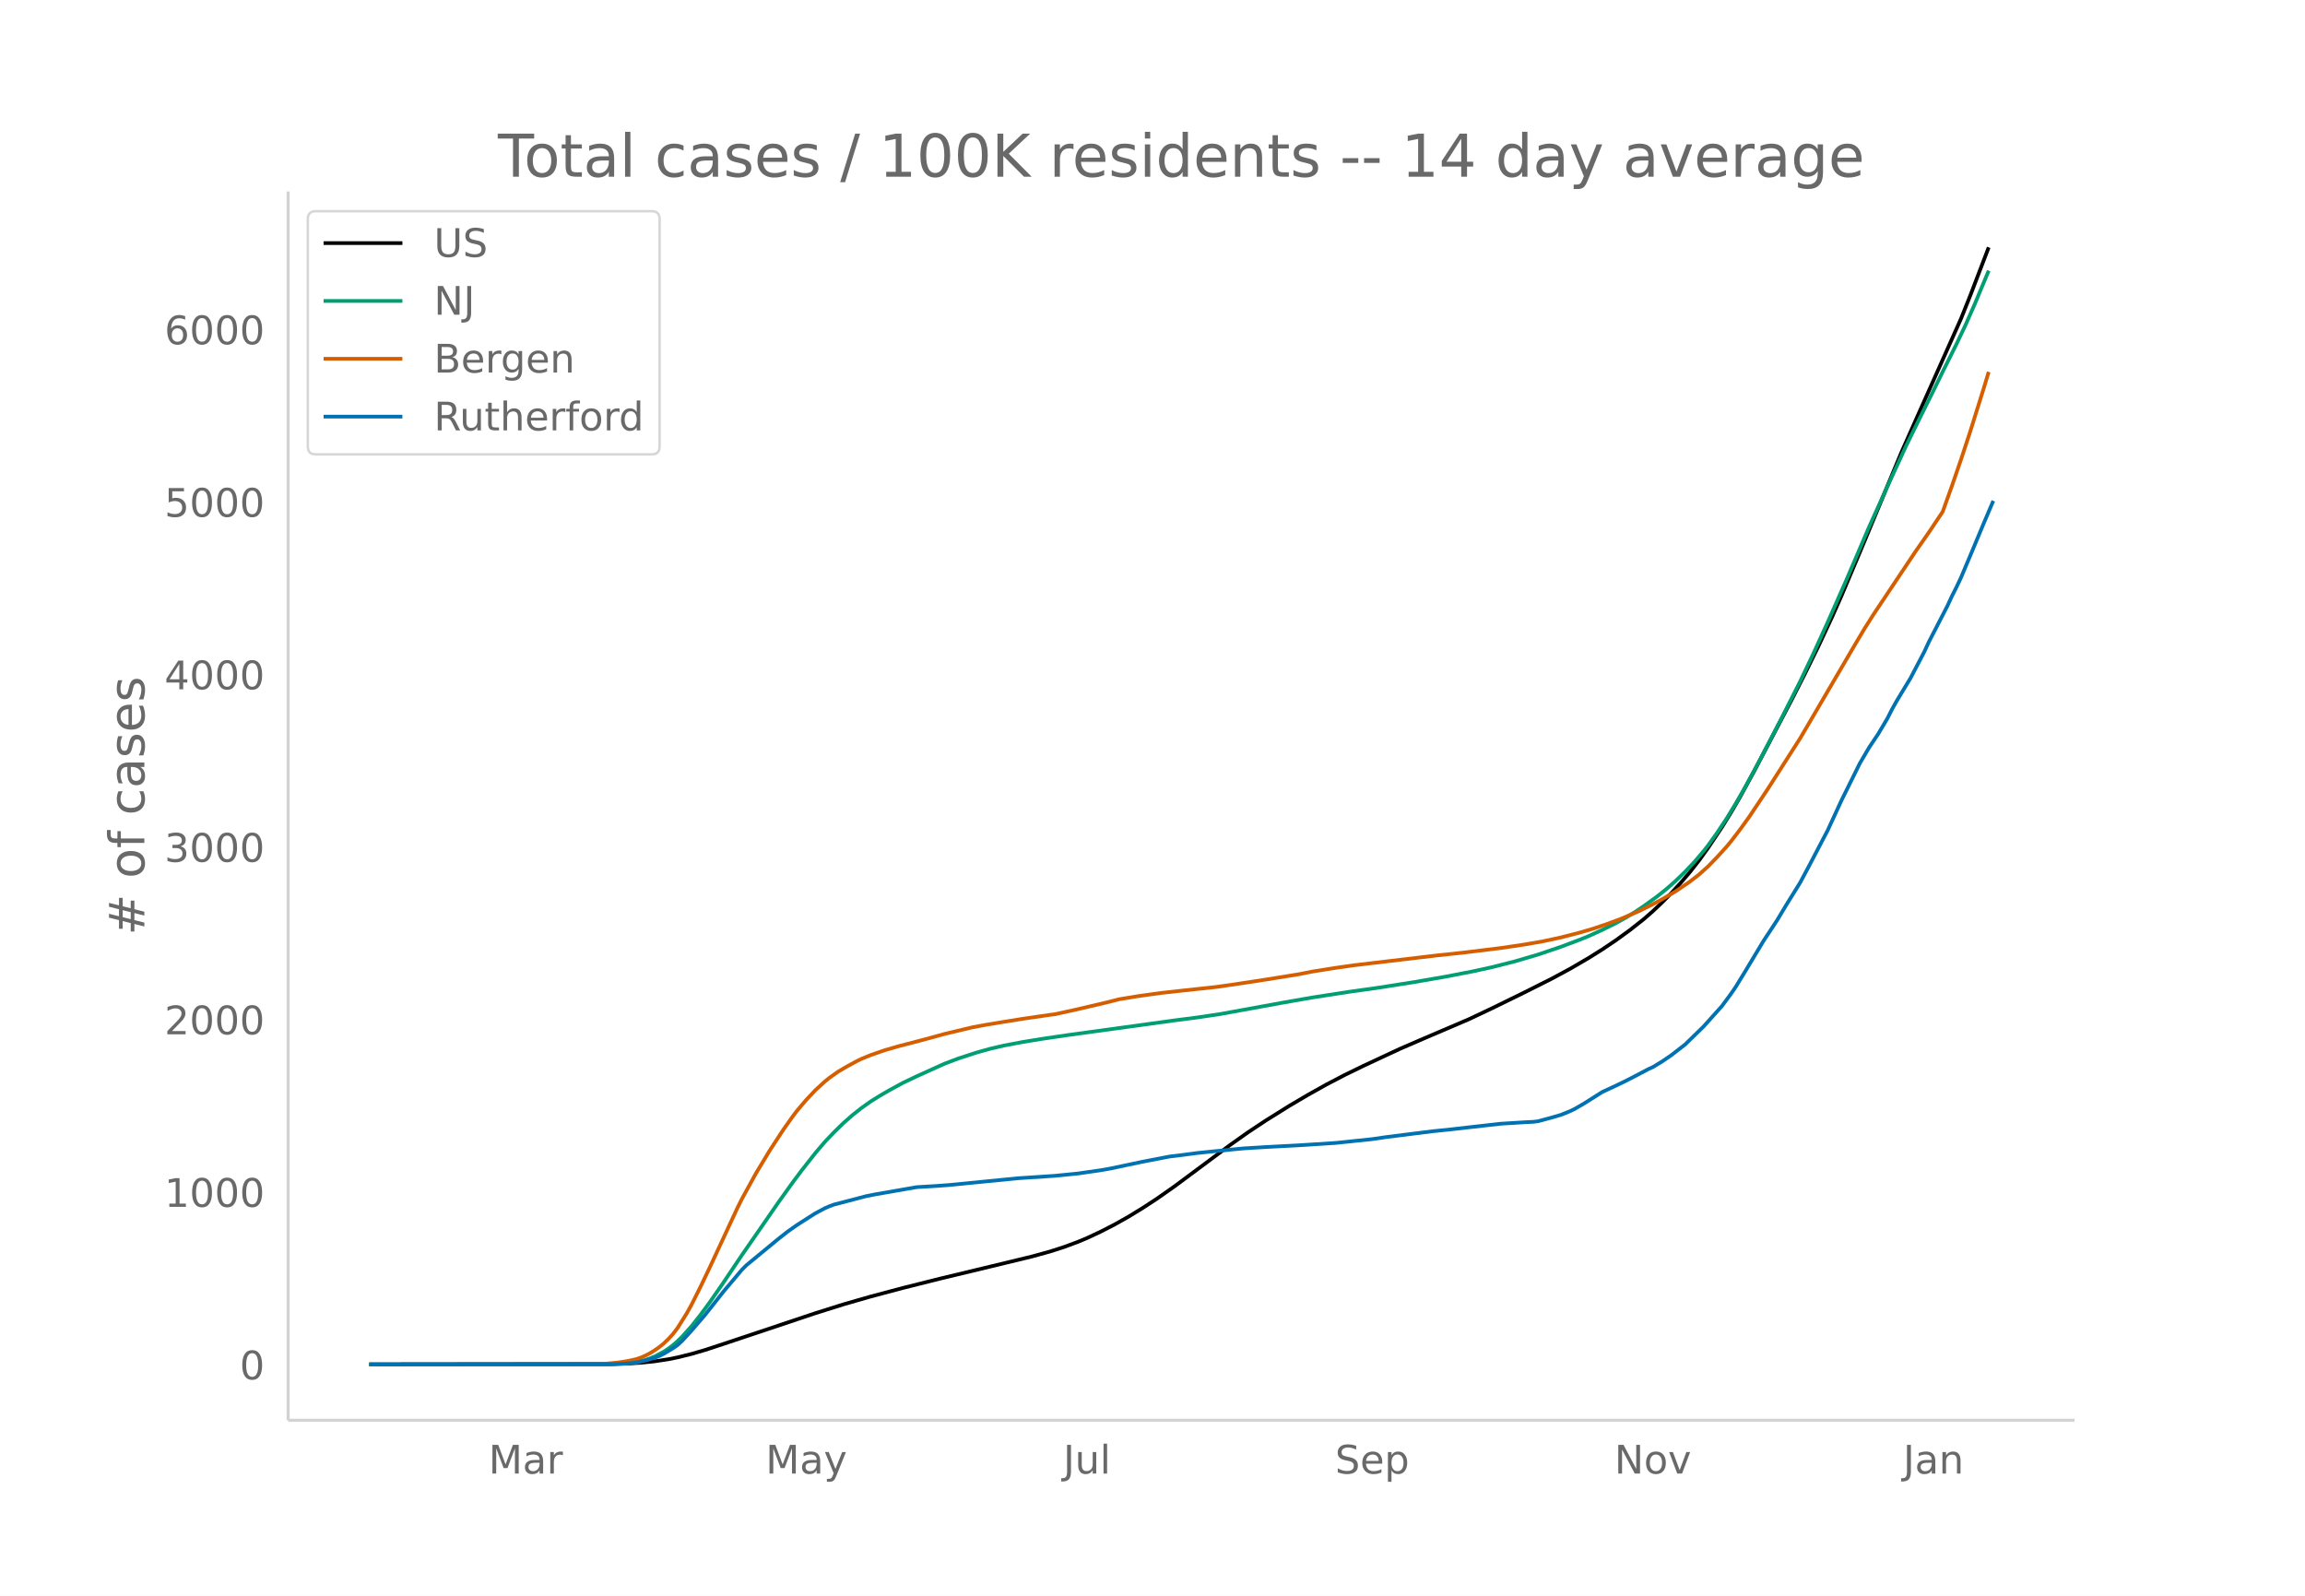
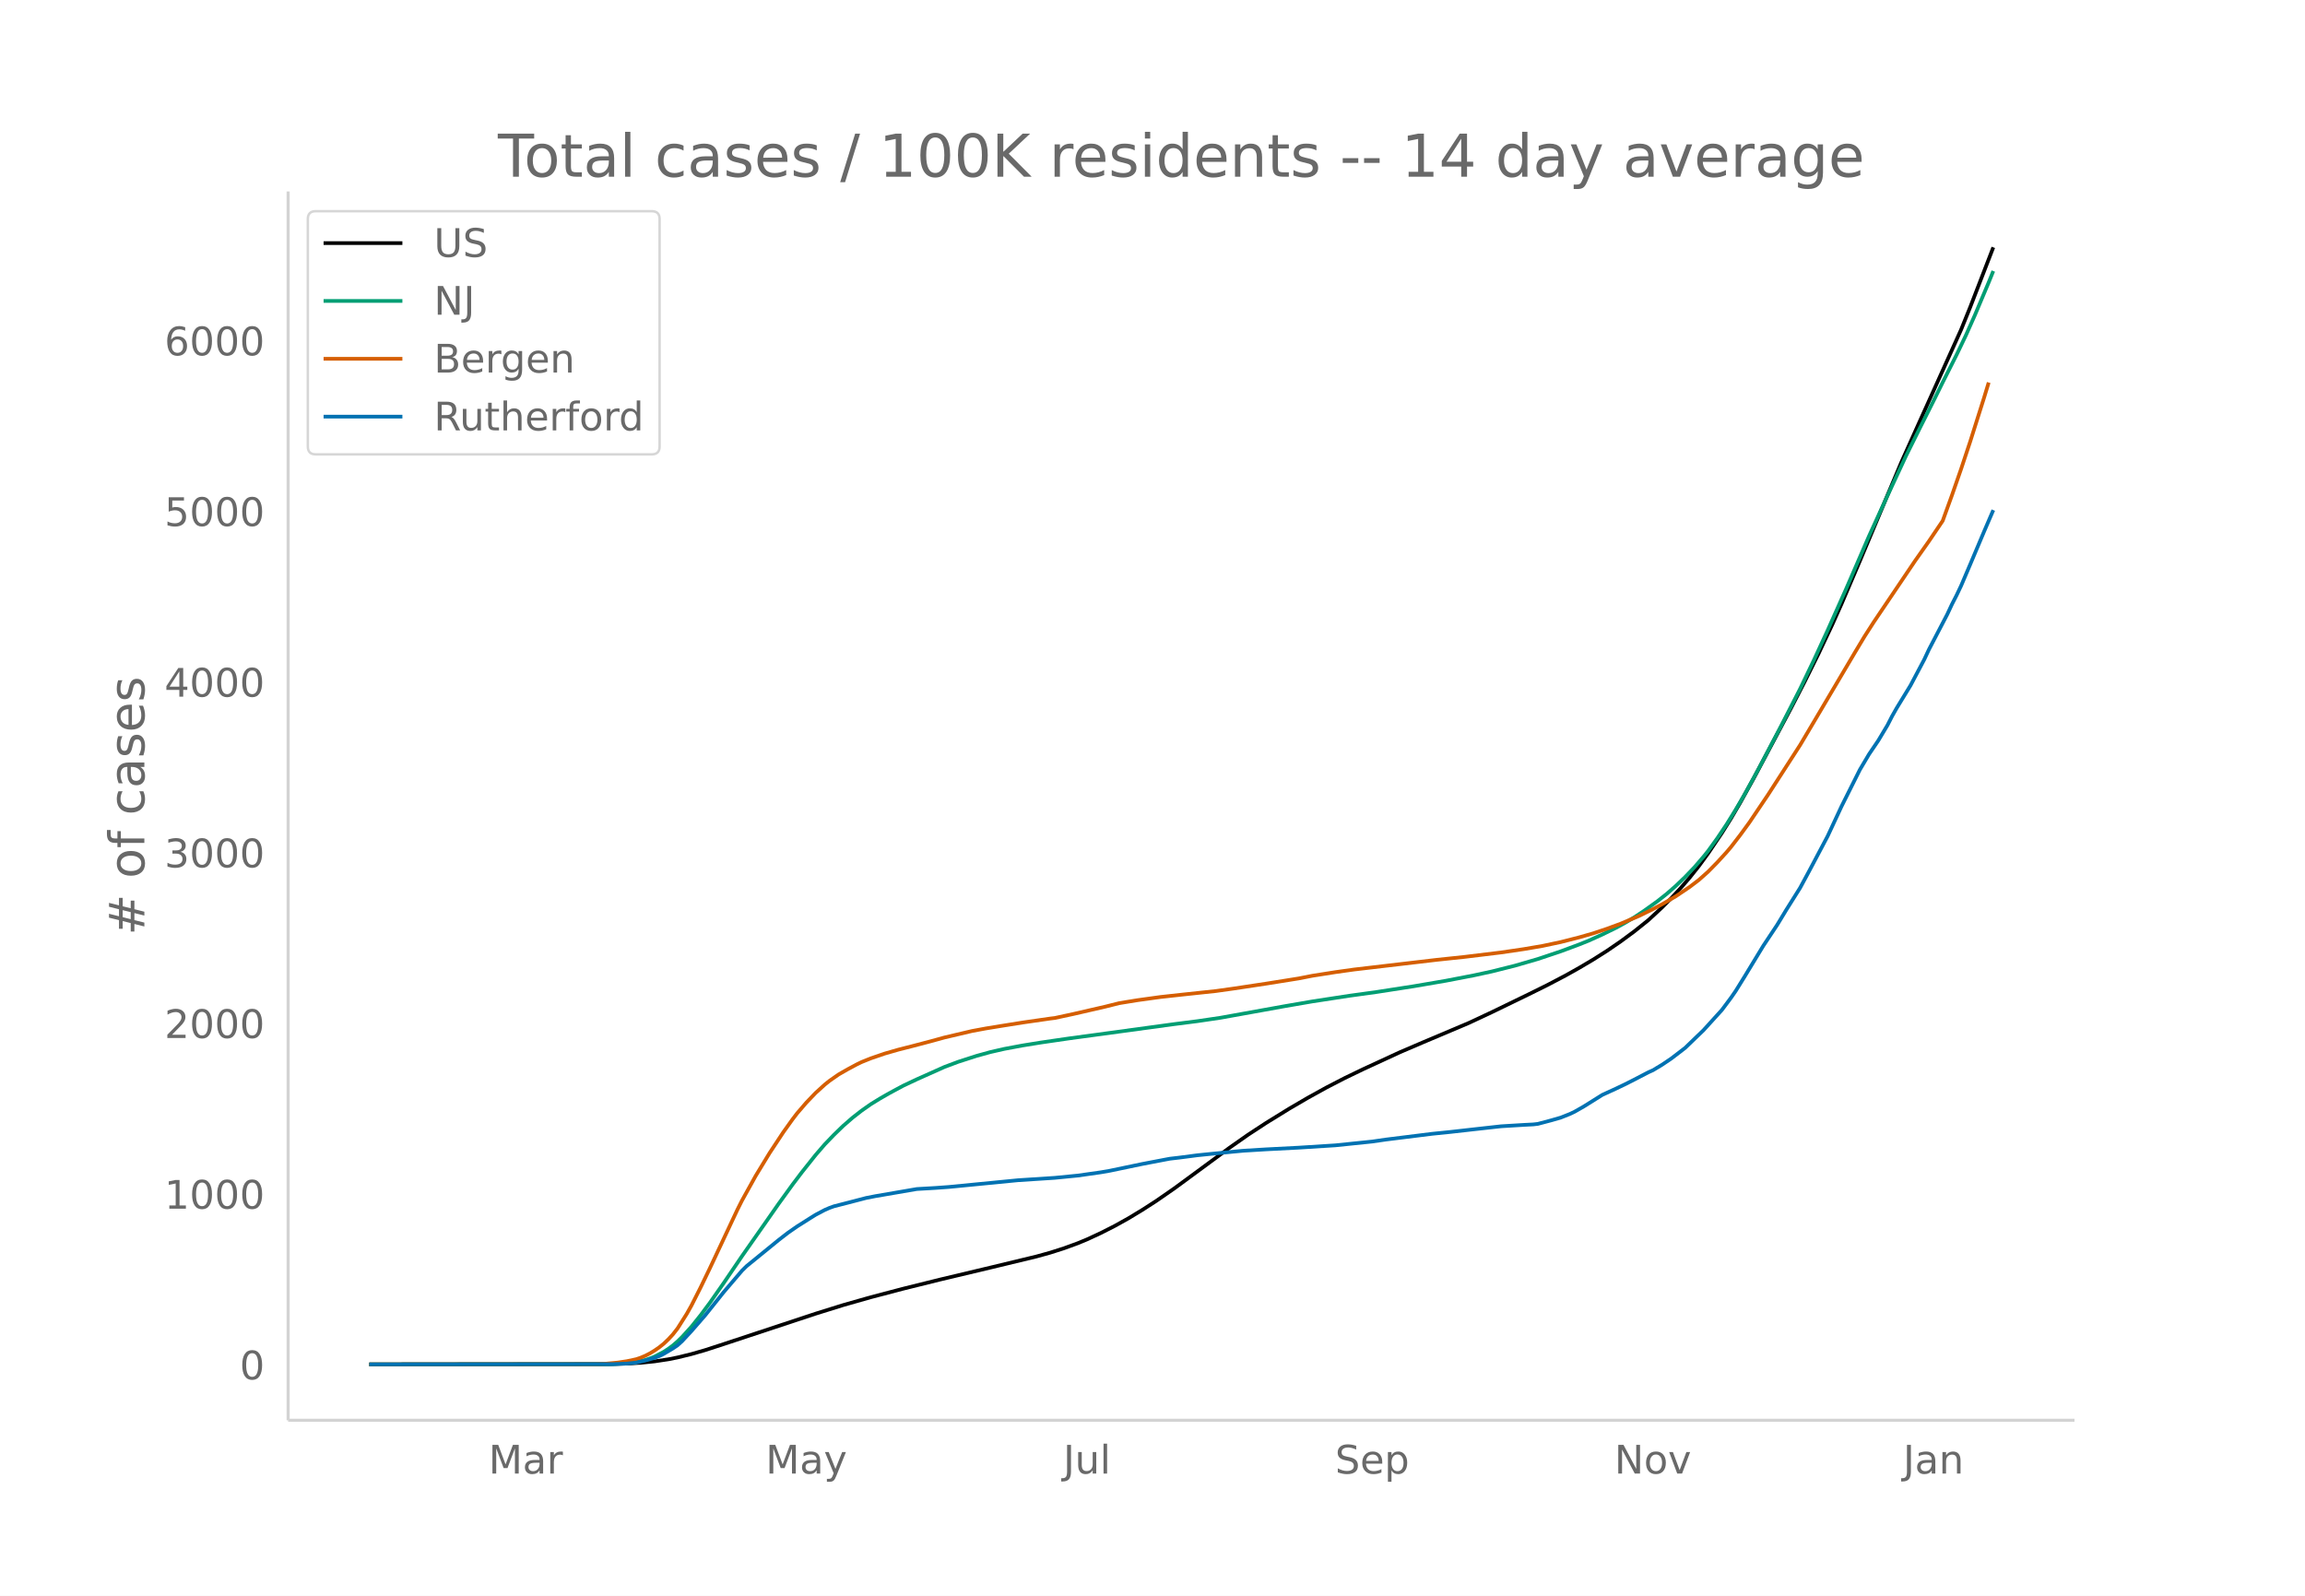
<svg xmlns="http://www.w3.org/2000/svg" xmlns:xlink="http://www.w3.org/1999/xlink" height="864" viewBox="0 0 936 648" width="1248">
  <defs>
    <style>*{stroke-linecap:butt;stroke-linejoin:round}</style>
  </defs>
  <g id="figure_1">
    <path d="M0 648h936V0H0z" fill="#fff" id="patch_1" />
    <g id="axes_1">
      <path d="M117 576.72h725.4V77.76H117z" fill="none" id="patch_2" />
-       <path clip-path="url(#p076cd21c96)" d="M149.973 554.04l97.143-.105 7.473-.217 5.604-.339 5.605-.578 5.604-.858 3.736-.752 5.605-1.383 5.604-1.633 7.473-2.457 37.363-12.493 11.208-3.533 11.21-3.222 13.076-3.475 14.945-3.75 20.55-4.94 16.813-4.062 7.473-2.062 5.604-1.807 5.605-2.073 3.736-1.56 5.604-2.628 5.605-2.877 5.604-3.153 5.605-3.43 5.604-3.648 7.473-5.234 9.34-6.94 13.078-9.745 7.472-5.296 7.473-4.942 9.34-5.824 7.473-4.41 7.473-4.18 7.472-3.902 7.473-3.643 14.945-6.971 9.34-4.045 18.682-7.988 9.34-4.42 13.078-6.402 11.209-5.635 7.472-4.024 7.473-4.355 5.604-3.51 5.605-3.777 5.604-4.077 5.604-4.41 3.737-3.273 3.736-3.54 3.736-3.785 3.737-4.068 3.736-4.37 3.736-4.746 3.736-5.173 5.605-8.396 3.736-6.043 3.736-6.45 5.605-10.248 14.945-28.415 5.604-10.992 5.605-11.42 5.604-11.997 3.737-8.436 7.472-17.68 16.813-40.435 7.473-16.806 16.813-37.686 3.737-9.332 7.472-19.544h0" fill="none" stroke="#000" stroke-linecap="round" stroke-width="1.5" id="line2d_1" />
-       <path clip-path="url(#p076cd21c96)" d="M149.973 554.04l97.143-.11 5.605-.232 3.736-.365 1.868-.247 3.736-.88 1.868-.622 1.869-.748 3.736-1.966 1.868-1.23 1.868-1.4 1.868-1.634 1.868-1.847 3.737-4.16 3.736-4.72 3.736-5.065 5.605-8.081 7.472-11.11 9.341-13.477 5.604-8.11 5.605-7.82 3.736-4.99 5.605-7.127 3.736-4.378 3.736-3.93 3.736-3.658 3.737-3.29 3.736-2.951 3.736-2.65 3.737-2.323 3.736-2.168 5.604-3.051 5.605-2.67 11.209-5.067 5.604-2.122 7.473-2.437 5.604-1.564 5.604-1.293 7.473-1.412 7.473-1.22 11.208-1.65 42.968-5.907 9.34-1.203 9.341-1.391 9.34-1.701 16.814-3.064 11.21-1.95 14.944-2.316 11.21-1.563 14.944-2.34 13.077-2.261 11.21-2.178 7.472-1.638 9.34-2.366 9.341-2.744 9.34-3.167 7.473-2.813 3.737-1.51 5.604-2.556 5.605-2.773 3.736-2.07 3.736-2.276 3.736-2.494 5.605-4.061 3.736-2.995 3.736-3.303 3.737-3.626 3.736-3.939 3.736-4.392 1.868-2.352 3.737-5.23 3.736-5.631 3.736-6.086 3.737-6.472 5.604-10.357 9.34-17.998 7.473-14.771 5.605-11.798 5.604-12.278 7.473-16.92 9.34-21.789 7.473-16.526 7.473-16.242 5.604-11.393 5.604-11.237 3.737-7.646 5.604-11.24 3.736-7.886 3.737-8.465 5.604-13.442h0" fill="none" stroke="#009e73" stroke-linecap="round" stroke-width="1.5" id="line2d_2" />
-       <path clip-path="url(#p076cd21c96)" d="M149.973 554.04l91.539-.102 3.736-.116 5.604-.533 3.737-.567 3.736-.807 1.868-.64 1.868-.799 1.868-.97 1.869-1.147 1.868-1.3 1.868-1.516 1.868-1.804 1.868-2.04 1.868-2.43 3.737-5.973 1.868-3.356 3.736-7.455 3.736-7.815 11.21-24.118 1.867-3.756 5.605-10.201 5.604-9.308 5.605-8.585 3.736-5.28 1.868-2.468 3.736-4.385 3.737-3.949 3.736-3.422 1.868-1.521 3.736-2.634 3.737-2.163 3.736-2.02 1.868-.915 3.736-1.522 5.605-1.946 5.604-1.628 5.605-1.44 7.472-1.984 5.605-1.56 11.208-2.668 5.605-1.05 5.604-.925 9.341-1.506 11.209-1.633 1.868-.231 7.473-1.625 13.077-3.043 5.604-1.42 7.473-1.23 9.34-1.303 9.341-1.033 13.077-1.405 7.473-1.058 13.077-2 13.077-2.11 5.604-1.109 9.34-1.486 7.473-1.059 20.55-2.437 13.077-1.55 11.209-1.195 14.945-1.832 9.34-1.39 7.473-1.29 7.473-1.604 7.472-1.924 5.605-1.624 5.604-1.892 5.605-2.086 7.472-3.185 5.605-2.783 3.736-2.008 5.604-3.288 5.605-3.822 3.736-2.877 3.736-3.363 3.737-3.842 3.736-4.126 1.868-2.233 3.736-4.896 3.737-5.187 7.472-11.215 13.077-20.475 5.605-9.553 16.813-28.733 3.736-6.283 3.737-5.888 16.813-25.184 5.604-8.036 5.605-8.386 3.736-10.425 3.736-10.853 3.737-11.375 5.604-17.929 1.868-6.188h0" fill="none" stroke="#d55e00" stroke-linecap="round" stroke-width="1.5" id="line2d_3" />
-       <path clip-path="url(#p076cd21c96)" d="M149.973 554.04l99.011-.11 5.605-.218 3.736-.41 3.736-.848 3.737-1.093 1.868-.711 1.868-.93 3.736-2.241 1.868-1.285 1.868-1.723 3.737-4.073 5.604-6.507 7.473-9.46 7.472-8.858 1.868-1.859 13.077-10.771 3.737-2.926 3.736-2.624 5.604-3.582 1.869-1.175 3.736-1.996 1.868-.82 1.868-.684 5.605-1.449 3.736-.984 3.736-.984 3.736-.738 16.814-2.926 7.472-.437 5.605-.41 28.022-2.762 14.945-.984 9.34-.93 9.341-1.339 3.737-.656 13.077-2.761 9.34-1.805 1.869-.355 3.736-.438 7.473-.984 5.604-.574 9.34-.93 3.737-.355 9.34-.574 13.078-.684 14.945-.957 14.945-1.558 5.604-.82 18.682-2.351 7.472-.766 9.341-1.066 11.209-1.258 9.34-.574 3.737-.191 1.868-.219 5.605-1.503 3.736-1.094 3.736-1.504 1.868-.902 3.737-2.16 7.472-4.73 5.605-2.597 3.736-1.804 3.736-1.914 5.605-2.953 1.868-.847 3.736-2.27 3.736-2.542 5.605-4.347 7.472-7.272 7.473-8.311 3.736-5.058 1.868-2.734 3.737-6.097 7.472-12.44 5.605-8.53 3.736-6.233 5.604-9.022 3.737-6.998 7.472-14.272 5.605-12.166 7.472-15.091 3.736-6.37 3.737-5.577 3.736-6.316 1.868-3.69 1.868-3.336 5.605-9.268 5.604-10.69 1.868-4.046 7.473-14.49 1.868-4.046 1.868-3.691 1.868-3.964 3.737-8.858 5.604-13.424 3.736-8.776h0" fill="none" stroke="#0072b2" stroke-linecap="round" stroke-width="1.5" id="line2d_4" />
+       <path clip-path="url(#pf937d2794d)" d="M149.973 554.04l97.143-.104 7.473-.214 5.604-.336 5.605-.572 5.604-.848 3.736-.744 5.605-1.369 5.604-1.615 7.473-2.43 37.363-12.36 11.208-3.495 11.21-3.188 13.076-3.438 14.945-3.71 20.55-4.887 18.681-4.503 5.605-1.555 5.604-1.788 5.605-2.05 3.736-1.544 5.604-2.6 5.605-2.846 5.604-3.12 5.605-3.392 5.604-3.61 7.473-5.178 9.34-6.864 13.078-9.642 7.472-5.24 7.473-4.889 9.34-5.761 7.473-4.363 7.473-4.134 7.472-3.861 7.473-3.605 14.945-6.896 9.34-4.002 18.682-7.902 9.34-4.373 14.946-7.251 7.472-3.7 7.473-3.918 5.604-3.142 5.605-3.317 5.604-3.549 5.605-3.84 5.604-4.136 5.605-4.498 5.604-5.19 3.736-3.746 3.737-4.025 3.736-4.324 3.736-4.694 3.736-5.117 5.605-8.307 3.736-5.978 3.736-6.381 5.605-10.138 14.945-28.112 5.604-10.874 5.605-11.297 5.604-11.869 3.737-8.345 7.472-17.492 16.813-40.001 7.473-16.627 16.813-37.283 3.737-9.232 9.34-24.189h0" fill="none" stroke="#000" stroke-linecap="round" stroke-width="1.5" id="line2d_1" />
+       <path clip-path="url(#pf937d2794d)" d="M149.973 554.04l97.143-.109 5.605-.23 3.736-.36 1.868-.245 3.736-.87 1.868-.616 1.869-.74 3.736-1.945 1.868-1.216 1.868-1.385 1.868-1.617 1.868-1.828 3.737-4.115 3.736-4.67 3.736-5.01 5.605-7.995 7.472-10.991 9.341-13.332 5.604-8.023 5.605-7.737 3.736-4.937 5.605-7.05 3.736-4.331 3.736-3.888 3.736-3.62 3.737-3.254 3.736-2.92 3.736-2.62 3.737-2.3 3.736-2.144 5.604-3.018 5.605-2.642 11.209-5.012 5.604-2.1 7.473-2.41 5.604-1.548 5.604-1.28 7.473-1.396 7.473-1.208 11.208-1.632 42.968-5.844 9.34-1.19 9.341-1.375 9.34-1.684 16.814-3.03 11.21-1.93 14.944-2.29 11.21-1.547 14.944-2.315 13.077-2.237 11.21-2.155 7.472-1.62 9.34-2.34 9.341-2.715 9.34-3.133 7.473-2.783 3.737-1.494 5.604-2.529 5.605-2.743 3.736-2.047 3.736-2.253 3.736-2.467 5.605-4.018 3.736-2.963 3.736-3.267 3.737-3.587 3.736-3.897 3.736-4.345 1.868-2.327 3.737-5.174 3.736-5.57 3.736-6.021 3.737-6.403 5.604-10.246 9.34-17.805 7.473-14.614 5.605-11.671 5.604-12.147 7.473-16.74 9.34-21.555 7.473-16.35 7.473-16.067 5.604-11.271 5.604-11.117 3.737-7.564 5.604-11.12 3.736-7.801 3.737-8.375 5.604-13.298 1.868-4.611h0" fill="none" stroke="#009e73" stroke-linecap="round" stroke-width="1.5" id="line2d_2" />
+       <path clip-path="url(#pf937d2794d)" d="M149.973 554.04l91.539-.1 3.736-.116 5.604-.527 3.737-.561 3.736-.798 1.868-.633 1.868-.79 1.868-.96 1.869-1.135 1.868-1.286 1.868-1.5 1.868-1.785 1.868-2.019 1.868-2.402 3.737-5.91 1.868-3.32 3.736-7.375 3.736-7.732 11.21-23.86 1.867-3.715 5.605-10.092 5.604-9.209 5.605-8.492 3.736-5.224 1.868-2.442 3.736-4.338 3.737-3.906 3.736-3.386 1.868-1.505 3.736-2.605 3.737-2.14 3.736-2 1.868-.904 3.736-1.505 5.605-1.926 5.604-1.61 5.605-1.425 7.472-1.963 5.605-1.542 11.208-2.64 5.605-1.038 5.604-.916 9.341-1.49 11.209-1.616 1.868-.228 7.473-1.608 13.077-3.01 5.604-1.404 7.473-1.217 9.34-1.29 9.341-1.022 13.077-1.39 7.473-1.047 13.077-1.978 13.077-2.087 5.604-1.097 9.34-1.47 7.473-1.049 20.55-2.41 13.077-1.534 11.209-1.182 14.945-1.813 9.34-1.375 7.473-1.275 7.473-1.587 7.472-1.904 5.605-1.607 5.604-1.871 5.605-2.064 7.472-3.15 5.605-2.754 3.736-1.986 5.604-3.254 5.605-3.781 3.736-2.845 3.736-3.327 3.737-3.802 3.736-4.081 1.868-2.21 3.736-4.844 3.737-5.13 7.472-11.096 13.077-20.256 5.605-9.45 16.813-28.426 3.736-6.216 3.737-5.825 16.813-24.915 5.604-7.949 5.605-8.297 3.736-10.313 3.736-10.737 3.737-11.253 5.604-17.737 1.868-6.122h0" fill="none" stroke="#d55e00" stroke-linecap="round" stroke-width="1.5" id="line2d_3" />
+       <path clip-path="url(#pf937d2794d)" d="M149.973 554.04l99.011-.108 5.605-.217 3.736-.405 3.736-.839 3.737-1.082 1.868-.703 1.868-.92 3.736-2.217 1.868-1.271 1.868-1.704 3.737-4.03 5.604-6.438 7.473-9.358 7.472-8.763 1.868-1.84 13.077-10.656 3.737-2.894L323.71 498l5.604-3.543 1.869-1.163 3.736-1.975 1.868-.811 1.868-.676 5.605-1.434 3.736-.973 3.736-.974 3.736-.73 16.814-2.894 7.472-.433 5.605-.406 28.022-2.732 14.945-.973 9.34-.92 9.341-1.325 3.737-.65 13.077-2.731 9.34-1.785 1.869-.352 3.736-.433 7.473-.973 5.604-.568 9.34-.92 3.737-.351 9.34-.568 13.078-.677 14.945-.946 14.945-1.542 5.604-.811 18.682-2.326 7.472-.758 9.341-1.054 11.209-1.245 9.34-.568 3.737-.189 1.868-.216 5.605-1.488 3.736-1.082 3.736-1.487 1.868-.893 3.737-2.137 7.472-4.679 5.605-2.57 3.736-1.784 3.736-1.894 5.605-2.92 1.868-.839 3.736-2.245 3.736-2.515 5.605-4.3 7.472-7.195 7.473-8.222 3.736-5.004 1.868-2.705 3.737-6.031 7.472-12.307 5.605-8.438 3.736-6.167 5.604-8.925 3.737-6.924 7.472-14.119 5.605-12.036 7.472-14.93 3.736-6.302 3.737-5.517 3.736-6.248 1.868-3.651 1.868-3.3 5.605-9.169 5.604-10.575 1.868-4.003 7.473-14.335 1.868-4.003 1.868-3.651 1.868-3.922 3.737-8.763 5.604-13.28 3.736-8.682h0" fill="none" stroke="#0072b2" stroke-linecap="round" stroke-width="1.5" id="line2d_4" />
      <path d="M117 576.72V77.76" fill="none" stroke="#d3d3d3" stroke-linecap="square" stroke-width="1.25" id="patch_3" />
      <path d="M117 576.72h725.4" fill="none" stroke="#d3d3d3" stroke-linecap="square" stroke-width="1.25" id="patch_4" />
      <g id="matplotlib.axis_1">
        <g id="xtick_1">
          <g transform="matrix(.16 0 0 -.16 198.396 598.378)" fill="#696969" id="text_1">
            <defs>
              <path d="M9.813 72.906h14.703l18.593-49.61 18.703 49.61h14.704V0H66.89v64.016l-18.797-50h-9.907l-18.796 50V0H9.813z" id="DejaVuSans-77" />
              <path d="M34.281 27.484q-10.89 0-15.093-2.484-4.204-2.484-4.204-8.5 0-4.781 3.157-7.594 3.156-2.797 8.562-2.797 7.485 0 12 5.297 4.516 5.297 4.516 14.078v2zm17.922 3.72V0H43.22v8.297Q40.14 3.328 35.547.953q-4.594-2.375-11.234-2.375-8.391 0-13.36 4.719Q6 8.016 6 15.922q0 9.219 6.172 13.906 6.187 4.688 18.437 4.688h12.61v.89q0 6.203-4.078 9.594-4.078 3.39-11.453 3.39-4.688 0-9.141-1.124-4.438-1.125-8.531-3.375v8.312q4.921 1.906 9.562 2.844 4.64.953 9.031.953 11.875 0 17.735-6.156 5.86-6.14 5.86-18.64z" id="DejaVuSans-97" />
              <path d="M41.11 46.297q-1.516.875-3.297 1.281Q36.03 48 33.89 48q-7.625 0-11.703-4.953-4.079-4.953-4.079-14.234V0H9.08v54.688h9.03v-8.5q2.844 4.984 7.375 7.39Q30.031 56 36.531 56q.922 0 2.047-.125 1.125-.11 2.484-.36z" id="DejaVuSans-114" />
            </defs>
            <use xlink:href="#DejaVuSans-77" />
            <use x="86.279" xlink:href="#DejaVuSans-97" />
            <use x="147.559" xlink:href="#DejaVuSans-114" />
          </g>
        </g>
        <g id="xtick_2">
          <g transform="matrix(.16 0 0 -.16 310.906 598.378)" fill="#696969" id="text_2">
            <defs>
              <path d="M32.172-5.078q-3.797-9.766-7.422-12.735-3.61-2.984-9.656-2.984H7.906v7.516h5.282q3.703 0 5.75 1.765Q21-9.766 23.483-3.219l1.61 4.094-22.11 53.813H12.5l17.094-42.766 17.093 42.766h9.516z" id="DejaVuSans-121" />
            </defs>
            <use xlink:href="#DejaVuSans-77" />
            <use x="86.279" xlink:href="#DejaVuSans-97" />
            <use x="147.559" xlink:href="#DejaVuSans-121" />
          </g>
        </g>
        <g id="xtick_3">
          <g transform="matrix(.16 0 0 -.16 431.75 598.378)" fill="#696969" id="text_3">
            <defs>
              <path d="M9.813 72.906h9.859V5.078q0-13.187-5-19.14-5-5.954-16.094-5.954h-3.75v8.297h3.078q6.531 0 9.219 3.672Q9.813-4.39 9.813 5.078z" id="DejaVuSans-74" />
              <path d="M8.5 21.578v33.11h8.984V21.922q0-7.766 3.016-11.656 3.031-3.875 9.094-3.875 7.265 0 11.484 4.64 4.234 4.64 4.234 12.656v31h8.985V0h-8.984v8.406Q42.047 3.422 37.718 1q-4.313-2.422-10.032-2.422-9.421 0-14.312 5.86Q8.5 10.296 8.5 21.578zM31.11 56z" id="DejaVuSans-117" />
              <path d="M9.422 75.984h8.984V0H9.422z" id="DejaVuSans-108" />
            </defs>
            <use xlink:href="#DejaVuSans-74" />
            <use x="29.492" xlink:href="#DejaVuSans-117" />
            <use x="92.871" xlink:href="#DejaVuSans-108" />
          </g>
        </g>
        <g id="xtick_4">
          <g transform="matrix(.16 0 0 -.16 542.148 598.378)" fill="#696969" id="text_4">
            <defs>
              <path d="M53.516 70.516V60.89q-5.61 2.687-10.594 4-4.984 1.328-9.625 1.328-8.047 0-12.422-3.125t-4.375-8.89q0-4.845 2.906-7.313 2.907-2.453 11.016-3.97l5.953-1.218q11.031-2.11 16.281-7.406 5.25-5.297 5.25-14.172 0-10.61-7.11-16.078-7.093-5.469-20.812-5.469-5.172 0-11.015 1.172Q13.14.922 6.89 3.219v10.156q6-3.36 11.765-5.078 5.766-1.703 11.328-1.703 8.438 0 13.032 3.312 4.593 3.328 4.593 9.485 0 5.359-3.297 8.39-3.296 3.032-10.812 4.547L27.484 33.5q-11.03 2.188-15.968 6.875-4.922 4.688-4.922 13.047 0 9.672 6.812 15.234 6.813 5.563 18.766 5.563 5.14 0 10.453-.938 5.328-.922 10.89-2.765z" id="DejaVuSans-83" />
              <path d="M56.203 29.594v-4.39H14.891q.593-9.282 5.593-14.142 5-4.859 13.938-4.859 5.172 0 10.031 1.266 4.86 1.265 9.656 3.812v-8.5Q49.266.734 44.187-.344 39.11-1.422 33.892-1.422q-13.094 0-20.735 7.61-7.64 7.625-7.64 20.625 0 13.421 7.25 21.296Q20.016 56 32.328 56q11.031 0 17.453-7.11 6.422-7.093 6.422-19.296zm-8.984 2.64q-.094 7.36-4.125 11.75-4.032 4.407-10.672 4.407-7.516 0-12.031-4.25-4.516-4.25-5.203-11.97z" id="DejaVuSans-101" />
              <path d="M18.11 8.203v-29H9.077v75.484h9.031v-8.296q2.844 4.875 7.157 7.234Q29.594 56 35.594 56q9.968 0 16.187-7.906 6.235-7.907 6.235-20.797T51.78 6.484q-6.218-7.906-16.187-7.906-6 0-10.328 2.375-4.313 2.375-7.157 7.25zm30.578 19.094q0 9.906-4.079 15.547-4.078 5.64-11.203 5.64-7.14 0-11.218-5.64-4.079-5.64-4.079-15.547 0-9.906 4.078-15.547 4.079-5.64 11.22-5.64 7.124 0 11.202 5.64t4.078 15.547z" id="DejaVuSans-112" />
            </defs>
            <use xlink:href="#DejaVuSans-83" />
            <use x="63.477" xlink:href="#DejaVuSans-101" />
            <use x="125" xlink:href="#DejaVuSans-112" />
          </g>
        </g>
        <g id="xtick_5">
          <g transform="matrix(.16 0 0 -.16 655.57 598.378)" fill="#696969" id="text_5">
            <defs>
              <path d="M9.813 72.906h13.28l32.329-60.984v60.984h9.562V0h-13.28L19.39 60.984V0H9.813z" id="DejaVuSans-78" />
              <path d="M30.61 48.39q-7.22 0-11.422-5.64-4.204-5.64-4.204-15.453 0-9.813 4.172-15.453 4.188-5.64 11.453-5.64 7.188 0 11.375 5.655 4.203 5.672 4.203 15.438 0 9.719-4.203 15.406-4.187 5.688-11.375 5.688zm0 7.61q11.718 0 18.406-7.625 6.703-7.61 6.703-21.078 0-13.422-6.703-21.078-6.688-7.64-18.407-7.64-11.765 0-18.437 7.64-6.656 7.656-6.656 21.078 0 13.469 6.656 21.078Q18.844 56 30.609 56z" id="DejaVuSans-111" />
              <path d="M2.984 54.688H12.5L29.594 8.797l17.093 45.89h9.516L35.687 0H23.485z" id="DejaVuSans-118" />
            </defs>
            <use xlink:href="#DejaVuSans-78" />
            <use x="74.805" xlink:href="#DejaVuSans-111" />
            <use x="135.986" xlink:href="#DejaVuSans-118" />
          </g>
        </g>
        <g id="xtick_6">
          <g transform="matrix(.16 0 0 -.16 772.809 598.378)" fill="#696969" id="text_6">
            <defs>
              <path d="M54.89 33.016V0h-8.984v32.719q0 7.765-3.031 11.61-3.031 3.858-9.078 3.858-7.281 0-11.484-4.64-4.204-4.625-4.204-12.64V0H9.08v54.688h9.03v-8.5q3.235 4.937 7.594 7.374Q30.078 56 35.797 56q9.422 0 14.25-5.828 4.844-5.828 4.844-17.156z" id="DejaVuSans-110" />
            </defs>
            <use xlink:href="#DejaVuSans-74" />
            <use x="29.492" xlink:href="#DejaVuSans-97" />
            <use x="90.771" xlink:href="#DejaVuSans-110" />
          </g>
        </g>
      </g>
      <g id="matplotlib.axis_2">
        <g id="ytick_1">
          <g transform="matrix(.16 0 0 -.16 97.32 560.119)" fill="#696969" id="text_7">
            <defs>
              <path d="M31.781 66.406q-7.61 0-11.453-7.5Q16.5 51.422 16.5 36.375q0-14.984 3.828-22.484 3.844-7.5 11.453-7.5 7.672 0 11.5 7.5 3.844 7.5 3.844 22.484 0 15.047-3.844 22.531-3.828 7.5-11.5 7.5zm0 7.813q12.266 0 18.735-9.703 6.468-9.688 6.468-28.141 0-18.406-6.468-28.11-6.47-9.687-18.735-9.687-12.25 0-18.718 9.688-6.47 9.703-6.47 28.109 0 18.453 6.47 28.14Q19.53 74.22 31.78 74.22z" id="DejaVuSans-48" />
            </defs>
            <use xlink:href="#DejaVuSans-48" />
          </g>
        </g>
        <g id="ytick_2">
-           <g transform="matrix(.16 0 0 -.16 66.78 490.064)" fill="#696969" id="text_8">
+           <g transform="matrix(.16 0 0 -.16 66.78 490.813)" fill="#696969" id="text_8">
            <defs>
              <path d="M12.406 8.297h16.11v55.625l-17.532-3.516v8.985l17.438 3.515h9.86V8.296H54.39V0H12.406z" id="DejaVuSans-49" />
            </defs>
            <use xlink:href="#DejaVuSans-49" />
            <use x="63.623" xlink:href="#DejaVuSans-48" />
            <use x="127.246" xlink:href="#DejaVuSans-48" />
            <use x="190.869" xlink:href="#DejaVuSans-48" />
          </g>
        </g>
        <g id="ytick_3">
-           <g transform="matrix(.16 0 0 -.16 66.78 420.008)" fill="#696969" id="text_9">
+           <g transform="matrix(.16 0 0 -.16 66.78 421.508)" fill="#696969" id="text_9">
            <defs>
              <path d="M19.188 8.297h34.421V0H7.33v8.297q5.609 5.812 15.296 15.594 9.703 9.797 12.188 12.64 4.734 5.313 6.609 9 1.89 3.688 1.89 7.25 0 5.813-4.078 9.469-4.078 3.672-10.625 3.672-4.64 0-9.797-1.61-5.14-1.609-11-4.89v9.969Q13.767 71.78 18.938 73q5.188 1.219 9.485 1.219 11.328 0 18.062-5.672 6.735-5.656 6.735-15.125 0-4.5-1.688-8.531-1.672-4.016-6.125-9.485-1.218-1.422-7.765-8.187-6.532-6.766-18.453-18.922z" id="DejaVuSans-50" />
            </defs>
            <use xlink:href="#DejaVuSans-50" />
            <use x="63.623" xlink:href="#DejaVuSans-48" />
            <use x="127.246" xlink:href="#DejaVuSans-48" />
            <use x="190.869" xlink:href="#DejaVuSans-48" />
          </g>
        </g>
        <g id="ytick_4">
-           <g transform="matrix(.16 0 0 -.16 66.78 349.953)" fill="#696969" id="text_10">
+           <g transform="matrix(.16 0 0 -.16 66.78 352.202)" fill="#696969" id="text_10">
            <defs>
              <path d="M40.578 39.313Q47.656 37.797 51.625 33q3.984-4.781 3.984-11.813 0-10.78-7.422-16.703-7.421-5.906-21.093-5.906-4.578 0-9.438.906-4.86.907-10.031 2.72v9.515q4.094-2.39 8.969-3.61 4.89-1.218 10.218-1.218 9.266 0 14.125 3.656 4.86 3.656 4.86 10.64 0 6.454-4.516 10.079-4.515 3.64-12.562 3.64h-8.5v8.11h8.89q7.266 0 11.125 2.906 3.86 2.906 3.86 8.375 0 5.61-3.985 8.61-3.968 3.015-11.39 3.015-4.063 0-8.703-.89-4.641-.876-10.203-2.72v8.782q5.624 1.562 10.53 2.344 4.907.78 9.25.78 11.235 0 17.766-5.109 6.547-5.093 6.547-13.78 0-6.063-3.468-10.235-3.47-4.172-9.86-5.782z" id="DejaVuSans-51" />
            </defs>
            <use xlink:href="#DejaVuSans-51" />
            <use x="63.623" xlink:href="#DejaVuSans-48" />
            <use x="127.246" xlink:href="#DejaVuSans-48" />
            <use x="190.869" xlink:href="#DejaVuSans-48" />
          </g>
        </g>
        <g id="ytick_5">
-           <g transform="matrix(.16 0 0 -.16 66.78 279.898)" fill="#696969" id="text_11">
+           <g transform="matrix(.16 0 0 -.16 66.78 282.897)" fill="#696969" id="text_11">
            <defs>
              <path d="M37.797 64.313L12.89 25.39h24.906zm-2.594 8.593H47.61V25.391h10.407v-8.203H47.609V0h-9.812v17.188H4.89v9.515z" id="DejaVuSans-52" />
            </defs>
            <use xlink:href="#DejaVuSans-52" />
            <use x="63.623" xlink:href="#DejaVuSans-48" />
            <use x="127.246" xlink:href="#DejaVuSans-48" />
            <use x="190.869" xlink:href="#DejaVuSans-48" />
          </g>
        </g>
        <g id="ytick_6">
-           <g transform="matrix(.16 0 0 -.16 66.78 209.843)" fill="#696969" id="text_12">
+           <g transform="matrix(.16 0 0 -.16 66.78 213.591)" fill="#696969" id="text_12">
            <defs>
              <path d="M10.797 72.906h38.719v-8.312H19.828v-17.86q2.14.735 4.281 1.094 2.157.36 4.313.36 12.203 0 19.328-6.688 7.14-6.688 7.14-18.11 0-11.765-7.328-18.296-7.328-6.516-20.656-6.516-4.593 0-9.36.781-4.75.782-9.827 2.344v9.922q4.39-2.39 9.078-3.563 4.687-1.171 9.906-1.171 8.453 0 13.375 4.437 4.938 4.438 4.938 12.063 0 7.609-4.938 12.047-4.922 4.453-13.375 4.453-3.953 0-7.89-.875-3.922-.875-8.016-2.735z" id="DejaVuSans-53" />
            </defs>
            <use xlink:href="#DejaVuSans-53" />
            <use x="63.623" xlink:href="#DejaVuSans-48" />
            <use x="127.246" xlink:href="#DejaVuSans-48" />
            <use x="190.869" xlink:href="#DejaVuSans-48" />
          </g>
        </g>
        <g id="ytick_7">
-           <g transform="matrix(.16 0 0 -.16 66.78 139.788)" fill="#696969" id="text_13">
+           <g transform="matrix(.16 0 0 -.16 66.78 144.286)" fill="#696969" id="text_13">
            <defs>
              <path d="M33.016 40.375q-6.641 0-10.532-4.547-3.875-4.531-3.875-12.437 0-7.86 3.875-12.438 3.891-4.562 10.532-4.562 6.64 0 10.515 4.562 3.875 4.578 3.875 12.438 0 7.906-3.875 12.437-3.875 4.547-10.515 4.547zm19.578 30.922v-8.984q-3.719 1.75-7.5 2.671-3.782.938-7.5.938-9.766 0-14.922-6.594-5.14-6.594-5.875-19.922 2.875 4.25 7.219 6.516 4.359 2.266 9.578 2.266 10.984 0 17.36-6.672 6.374-6.657 6.374-18.125 0-11.235-6.64-18.032-6.641-6.78-17.672-6.78-12.657 0-19.344 9.687-6.688 9.703-6.688 28.109 0 17.281 8.204 27.563 8.203 10.28 22.015 10.28 3.719 0 7.5-.734t7.89-2.187z" id="DejaVuSans-54" />
            </defs>
            <use xlink:href="#DejaVuSans-54" />
            <use x="63.623" xlink:href="#DejaVuSans-48" />
            <use x="127.246" xlink:href="#DejaVuSans-48" />
            <use x="190.869" xlink:href="#DejaVuSans-48" />
          </g>
        </g>
        <g transform="matrix(0 -.2 -.2 0 58.62 379.813)" fill="#696969" id="text_14">
          <defs>
            <path d="M51.125 44H36.922l-4.11-16.313h14.313zm-7.328 27.781l-5.078-20.265h14.265L58.11 71.78h7.813L60.89 51.516h15.234V44h-17.14l-4-16.313h15.53V20.22H53.079L48 0h-7.813l5.032 20.219H30.906L25.875 0h-7.86l5.079 20.219H7.719v7.468h17.187L29 44H13.281v7.516h17.625l4.985 20.265z" id="DejaVuSans-35" />
            <path d="M37.11 75.984V68.5h-8.594q-4.828 0-6.72-1.953-1.874-1.953-1.874-7.031v-4.828h14.797v-6.985H19.922V0H10.89v47.703H2.297v6.984h8.594V58.5q0 9.125 4.25 13.297 4.25 4.187 13.468 4.187z" id="DejaVuSans-102" />
            <path d="M48.781 52.594v-8.407q-3.812 2.11-7.64 3.157-3.828 1.047-7.735 1.047-8.75 0-13.593-5.547-4.829-5.532-4.829-15.547 0-10.016 4.829-15.563 4.843-5.53 13.593-5.53 3.907 0 7.735 1.046 3.828 1.047 7.64 3.156V2.094Q45.016.344 40.984-.531q-4.015-.89-8.562-.89-12.36 0-19.64 7.765-7.266 7.765-7.266 20.953 0 13.375 7.343 21.031Q20.22 56 33.016 56q4.14 0 8.093-.86 3.953-.843 7.672-2.546z" id="DejaVuSans-99" />
            <path d="M44.281 53.078v-8.5q-3.797 1.953-7.906 2.922-4.094.984-8.5.984-6.688 0-10.031-2.047-3.344-2.046-3.344-6.156 0-3.125 2.39-4.906 2.391-1.781 9.626-3.39l3.078-.688q9.562-2.047 13.593-5.781 4.032-3.735 4.032-10.422 0-7.625-6.032-12.078-6.03-4.438-16.578-4.438-4.39 0-9.156.86Q10.688.296 5.422 2v9.281q4.984-2.594 9.812-3.89 4.829-1.282 9.579-1.282 6.343 0 9.75 2.172 3.421 2.172 3.421 6.125 0 3.656-2.468 5.61-2.453 1.953-10.813 3.765l-3.125.735q-8.344 1.75-12.062 5.39-3.704 3.64-3.704 9.985 0 7.718 5.47 11.906Q16.75 56 26.811 56q4.97 0 9.36-.734 4.406-.72 8.11-2.188z" id="DejaVuSans-115" />
          </defs>
          <use xlink:href="#DejaVuSans-35" />
          <use x="83.789" xlink:href="#DejaVuSans-32" />
          <use x="115.576" xlink:href="#DejaVuSans-111" />
          <use x="176.758" xlink:href="#DejaVuSans-102" />
          <use x="211.963" xlink:href="#DejaVuSans-32" />
          <use x="243.75" xlink:href="#DejaVuSans-99" />
          <use x="298.73" xlink:href="#DejaVuSans-97" />
          <use x="360.01" xlink:href="#DejaVuSans-115" />
          <use x="412.109" xlink:href="#DejaVuSans-101" />
          <use x="473.633" xlink:href="#DejaVuSans-115" />
        </g>
      </g>
      <g transform="matrix(.24 0 0 -.24 202.185 71.76)" fill="#696969" id="text_15">
        <defs>
          <path d="M-.297 72.906h61.672v-8.312H35.5V0h-9.906v64.594H-.296z" id="DejaVuSans-84" />
          <path d="M18.313 70.219V54.688h18.5v-6.985h-18.5V18.016q0-6.688 1.828-8.594 1.828-1.906 7.453-1.906h9.218V0h-9.218q-10.407 0-14.36 3.875-3.953 3.89-3.953 14.14v29.688H2.687v6.984h6.594V70.22z" id="DejaVuSans-116" />
          <path d="M25.39 72.906h8.297L8.297-9.28H0z" id="DejaVuSans-47" />
          <path d="M9.813 72.906h9.859V42.094L52.39 72.906h12.703L28.906 38.922 67.672 0H54.688L19.672 35.11V0h-9.86z" id="DejaVuSans-75" />
          <path d="M9.422 54.688h8.984V0H9.422zm0 21.296h8.984v-11.39H9.422z" id="DejaVuSans-105" />
          <path d="M45.406 46.39v29.594h8.985V0h-8.985v8.203Q42.578 3.328 38.25.953q-4.313-2.375-10.375-2.375-9.906 0-16.14 7.906-6.22 7.922-6.22 20.813 0 12.89 6.22 20.797Q17.968 56 27.874 56q6.063 0 10.375-2.375 4.328-2.36 7.156-7.234zm-30.61-19.093q0-9.906 4.079-15.547 4.078-5.64 11.203-5.64 7.125 0 11.219 5.64 4.11 5.64 4.11 15.547 0 9.906-4.11 15.547-4.094 5.64-11.219 5.64-7.125 0-11.203-5.64-4.078-5.64-4.078-15.547z" id="DejaVuSans-100" />
          <path d="M4.89 31.39h26.313v-8H4.891z" id="DejaVuSans-45" />
          <path d="M45.406 27.984q0 9.766-4.031 15.125-4.016 5.375-11.297 5.375-7.219 0-11.25-5.375-4.031-5.359-4.031-15.125 0-9.718 4.031-15.093t11.25-5.375q7.281 0 11.297 5.375 4.031 5.375 4.031 15.093zm8.985-21.203q0-13.953-6.203-20.765Q42-20.797 29.203-20.797q-4.734 0-8.937.703-4.203.703-8.157 2.172v8.735q3.954-2.141 7.813-3.157 3.86-1.031 7.86-1.031 8.843 0 13.234 4.61 4.39 4.609 4.39 13.937v4.453q-2.781-4.844-7.125-7.234Q33.938 0 27.875 0 17.828 0 11.672 7.656q-6.156 7.672-6.156 20.328 0 12.688 6.156 20.344Q17.828 56 27.875 56q6.063 0 10.406-2.39 4.344-2.391 7.125-7.22v8.297h8.985z" id="DejaVuSans-103" />
        </defs>
        <use xlink:href="#DejaVuSans-84" />
        <use x="44.084" xlink:href="#DejaVuSans-111" />
        <use x="105.266" xlink:href="#DejaVuSans-116" />
        <use x="144.475" xlink:href="#DejaVuSans-97" />
        <use x="205.754" xlink:href="#DejaVuSans-108" />
        <use x="233.537" xlink:href="#DejaVuSans-32" />
        <use x="265.324" xlink:href="#DejaVuSans-99" />
        <use x="320.305" xlink:href="#DejaVuSans-97" />
        <use x="381.584" xlink:href="#DejaVuSans-115" />
        <use x="433.684" xlink:href="#DejaVuSans-101" />
        <use x="495.207" xlink:href="#DejaVuSans-115" />
        <use x="547.307" xlink:href="#DejaVuSans-32" />
        <use x="579.094" xlink:href="#DejaVuSans-47" />
        <use x="612.785" xlink:href="#DejaVuSans-32" />
        <use x="644.572" xlink:href="#DejaVuSans-49" />
        <use x="708.195" xlink:href="#DejaVuSans-48" />
        <use x="771.818" xlink:href="#DejaVuSans-48" />
        <use x="835.441" xlink:href="#DejaVuSans-75" />
        <use x="901.018" xlink:href="#DejaVuSans-32" />
        <use x="932.805" xlink:href="#DejaVuSans-114" />
        <use x="971.668" xlink:href="#DejaVuSans-101" />
        <use x="1033.191" xlink:href="#DejaVuSans-115" />
        <use x="1085.291" xlink:href="#DejaVuSans-105" />
        <use x="1113.074" xlink:href="#DejaVuSans-100" />
        <use x="1176.551" xlink:href="#DejaVuSans-101" />
        <use x="1238.074" xlink:href="#DejaVuSans-110" />
        <use x="1301.453" xlink:href="#DejaVuSans-116" />
        <use x="1340.662" xlink:href="#DejaVuSans-115" />
        <use x="1392.762" xlink:href="#DejaVuSans-32" />
        <use x="1424.549" xlink:href="#DejaVuSans-45" />
        <use x="1460.633" xlink:href="#DejaVuSans-45" />
        <use x="1496.717" xlink:href="#DejaVuSans-32" />
        <use x="1528.504" xlink:href="#DejaVuSans-49" />
        <use x="1592.127" xlink:href="#DejaVuSans-52" />
        <use x="1655.75" xlink:href="#DejaVuSans-32" />
        <use x="1687.537" xlink:href="#DejaVuSans-100" />
        <use x="1751.014" xlink:href="#DejaVuSans-97" />
        <use x="1812.293" xlink:href="#DejaVuSans-121" />
        <use x="1871.473" xlink:href="#DejaVuSans-32" />
        <use x="1903.26" xlink:href="#DejaVuSans-97" />
        <use x="1964.539" xlink:href="#DejaVuSans-118" />
        <use x="2023.719" xlink:href="#DejaVuSans-101" />
        <use x="2085.242" xlink:href="#DejaVuSans-114" />
        <use x="2126.355" xlink:href="#DejaVuSans-97" />
        <use x="2187.635" xlink:href="#DejaVuSans-103" />
        <use x="2251.111" xlink:href="#DejaVuSans-101" />
      </g>
      <g id="legend_1">
        <path d="M128.2 184.5h136.45q3.2 0 3.2-3.2V88.96q0-3.2-3.2-3.2H128.2q-3.2 0-3.2 3.2v92.34q0 3.2 3.2 3.2z" fill="none" opacity=".8" stroke="#ccc" id="patch_5" />
        <path d="M131.4 98.718h32" fill="none" stroke="#000" stroke-linecap="round" stroke-width="1.5" id="line2d_5" />
        <g transform="matrix(.16 0 0 -.16 176.2 104.317)" fill="#696969" id="text_16">
          <defs>
            <path d="M8.688 72.906h9.921V28.61q0-11.718 4.235-16.875 4.25-5.14 13.781-5.14 9.469 0 13.719 5.14 4.25 5.157 4.25 16.875v44.297H64.5V27.391q0-14.25-7.063-21.532-7.046-7.28-20.812-7.28-13.828 0-20.89 7.28-7.047 7.282-7.047 21.532z" id="DejaVuSans-85" />
          </defs>
          <use xlink:href="#DejaVuSans-85" />
          <use x="73.193" xlink:href="#DejaVuSans-83" />
        </g>
        <path d="M131.4 122.203h32" fill="none" stroke="#009e73" stroke-linecap="round" stroke-width="1.5" id="line2d_7" />
        <g transform="matrix(.16 0 0 -.16 176.2 127.802)" fill="#696969" id="text_17">
          <use xlink:href="#DejaVuSans-78" />
          <use x="74.805" xlink:href="#DejaVuSans-74" />
        </g>
        <path d="M131.4 145.688h32" fill="none" stroke="#d55e00" stroke-linecap="round" stroke-width="1.5" id="line2d_9" />
        <g transform="matrix(.16 0 0 -.16 176.2 151.287)" fill="#696969" id="text_18">
          <defs>
            <path d="M19.672 34.813V8.108H35.5q7.953 0 11.781 3.297 3.844 3.297 3.844 10.078 0 6.844-3.844 10.078-3.828 3.25-11.781 3.25zm0 29.984V42.828h14.61q7.218 0 10.75 2.703 3.546 2.719 3.546 8.282 0 5.515-3.547 8.25-3.531 2.734-10.75 2.734zm-9.86 8.11h25.204q11.28 0 17.375-4.688Q58.5 63.53 58.5 54.89q0-6.703-3.125-10.657-3.125-3.953-9.188-4.922 7.282-1.562 11.313-6.53 4.031-4.954 4.031-12.376 0-9.765-6.64-15.093Q48.25 0 35.984 0H9.812z" id="DejaVuSans-66" />
          </defs>
          <use xlink:href="#DejaVuSans-66" />
          <use x="68.604" xlink:href="#DejaVuSans-101" />
          <use x="130.127" xlink:href="#DejaVuSans-114" />
          <use x="169.49" xlink:href="#DejaVuSans-103" />
          <use x="232.967" xlink:href="#DejaVuSans-101" />
          <use x="294.49" xlink:href="#DejaVuSans-110" />
        </g>
        <path d="M131.4 169.173h32" fill="none" stroke="#0072b2" stroke-linecap="round" stroke-width="1.5" id="line2d_11" />
        <g transform="matrix(.16 0 0 -.16 176.2 174.773)" fill="#696969" id="text_19">
          <defs>
            <path d="M44.39 34.188q3.172-1.079 6.172-4.594 3-3.516 6.032-9.672L66.609 0H56l-9.313 18.703q-3.624 7.328-7.015 9.719-3.39 2.39-9.25 2.39h-10.75V0h-9.86v72.906h22.266q12.5 0 18.656-5.234 6.157-5.219 6.157-15.766 0-6.89-3.203-11.437-3.204-4.532-9.297-6.282zM19.673 64.797V38.922h12.406q7.125 0 10.766 3.297 3.64 3.297 3.64 9.687 0 6.39-3.64 9.64-3.64 3.25-10.766 3.25z" id="DejaVuSans-82" />
            <path d="M54.89 33.016V0h-8.984v32.719q0 7.765-3.031 11.61-3.031 3.858-9.078 3.858-7.281 0-11.484-4.64-4.204-4.625-4.204-12.64V0H9.08v75.984h9.03V46.188q3.235 4.937 7.594 7.374Q30.078 56 35.797 56q9.422 0 14.25-5.828 4.844-5.828 4.844-17.156z" id="DejaVuSans-104" />
          </defs>
          <use xlink:href="#DejaVuSans-82" />
          <use x="64.982" xlink:href="#DejaVuSans-117" />
          <use x="128.361" xlink:href="#DejaVuSans-116" />
          <use x="167.57" xlink:href="#DejaVuSans-104" />
          <use x="230.949" xlink:href="#DejaVuSans-101" />
          <use x="292.473" xlink:href="#DejaVuSans-114" />
          <use x="333.586" xlink:href="#DejaVuSans-102" />
          <use x="368.791" xlink:href="#DejaVuSans-111" />
          <use x="429.973" xlink:href="#DejaVuSans-114" />
          <use x="469.336" xlink:href="#DejaVuSans-100" />
        </g>
      </g>
    </g>
  </g>
  <defs>
-     <clipPath id="p076cd21c96">
+     <clipPath id="pf937d2794d">
      <path d="M117 77.76h725.4v498.96H117z" />
    </clipPath>
  </defs>
</svg>
